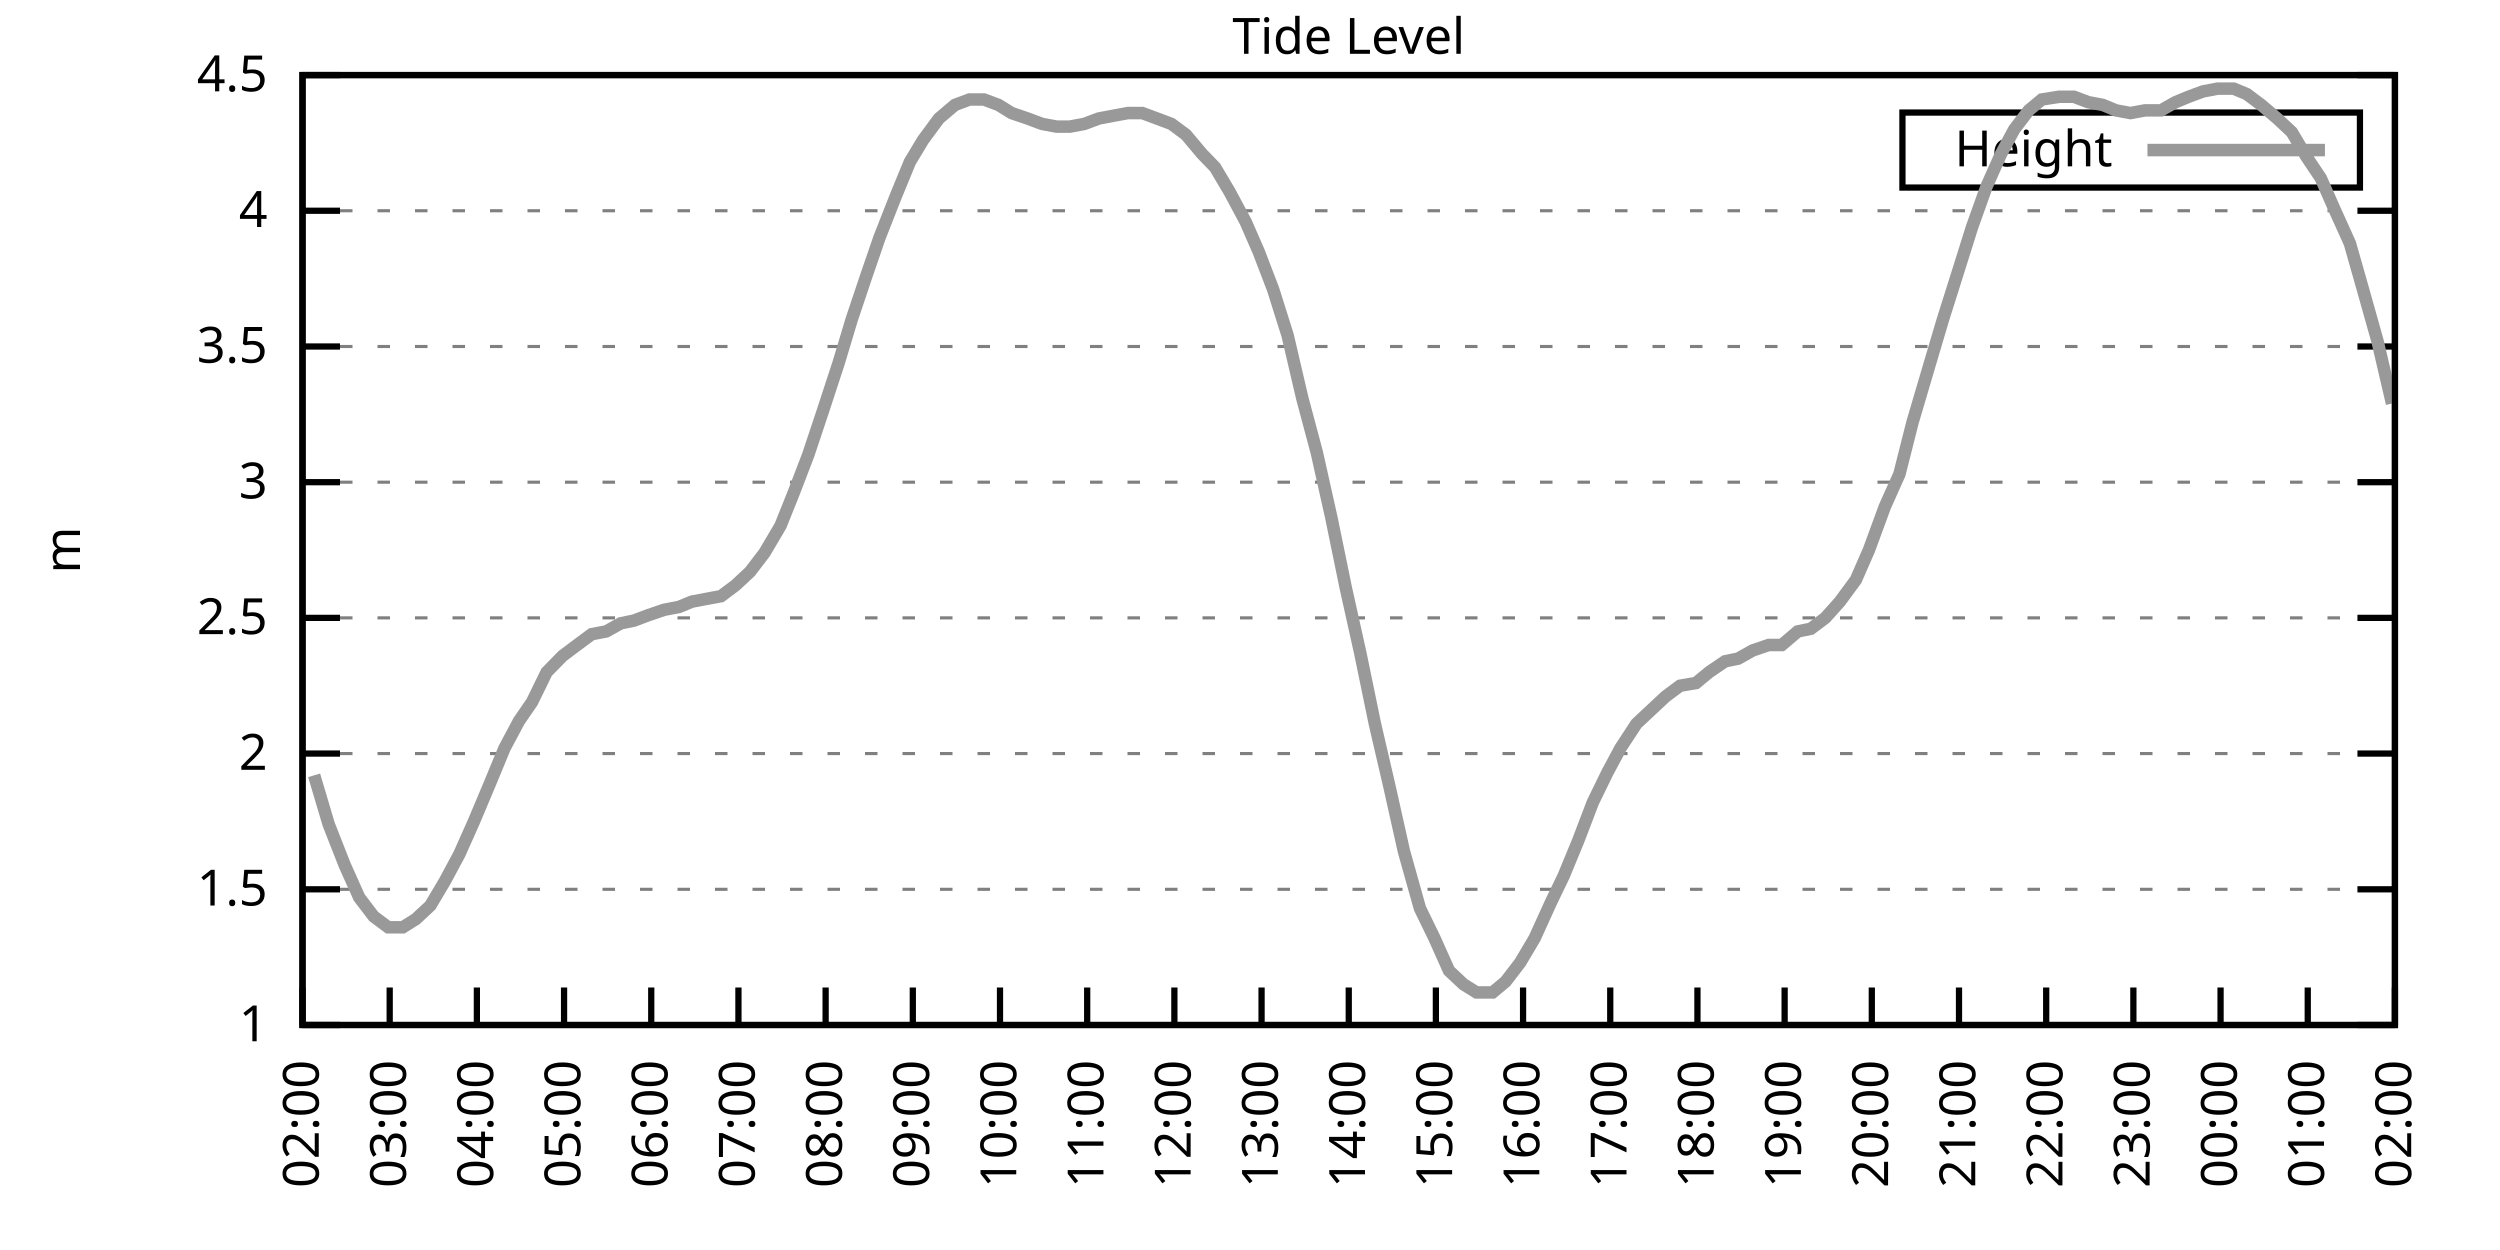
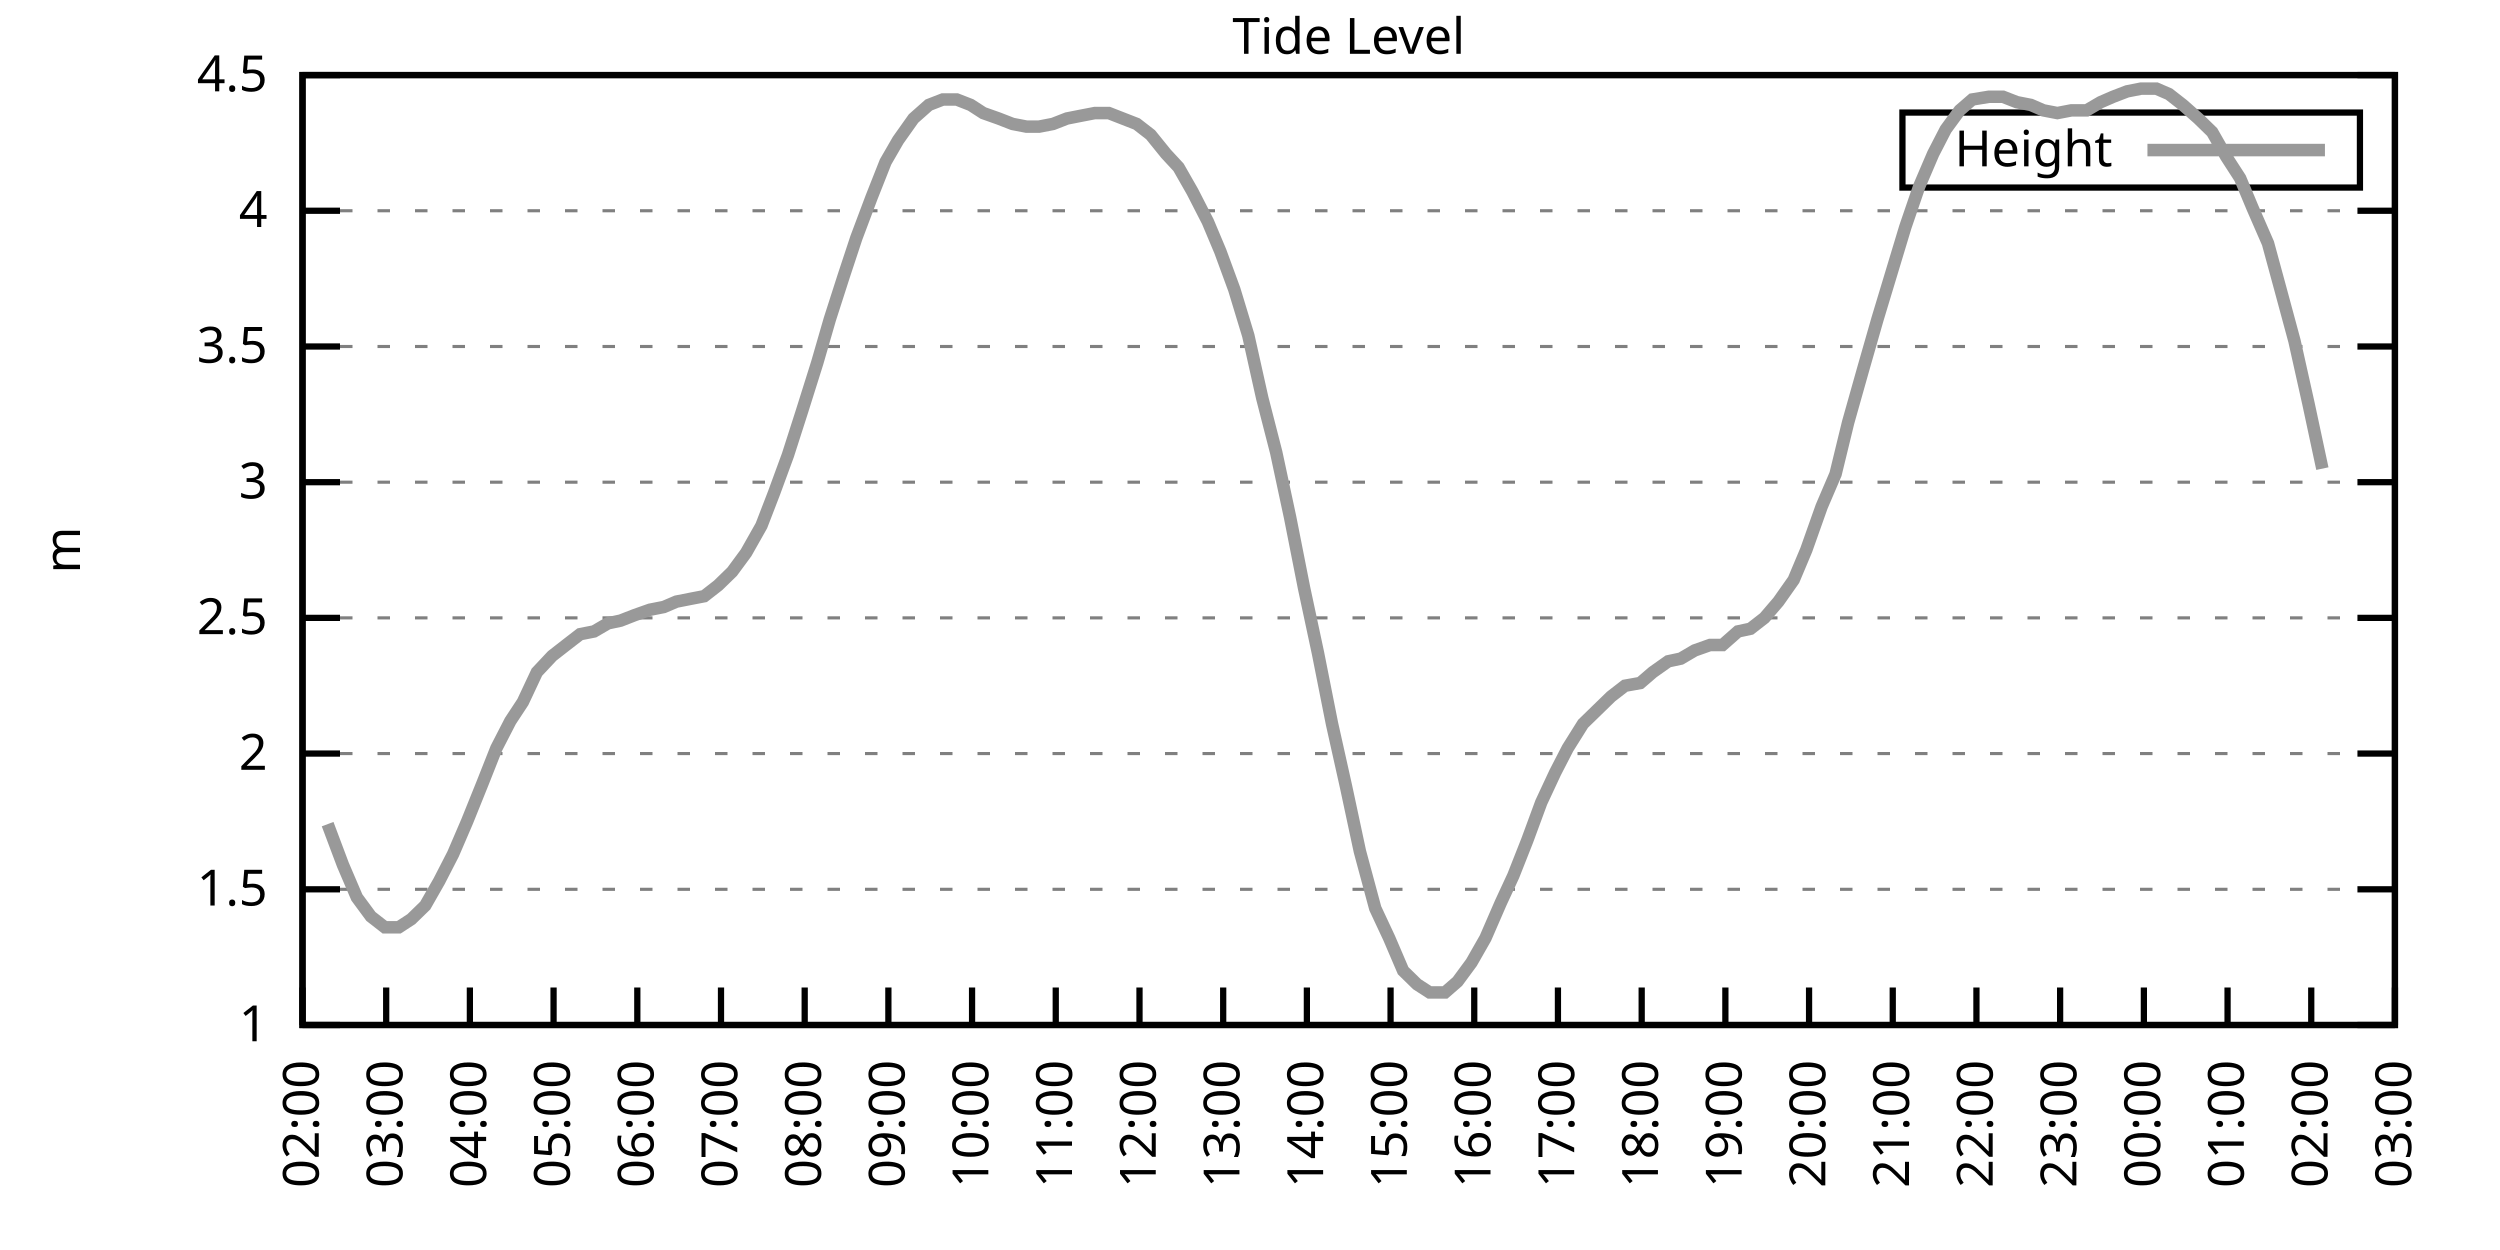
<svg xmlns="http://www.w3.org/2000/svg" xmlns:xlink="http://www.w3.org/1999/xlink" width="400" height="200" viewBox="0 0 400 200">
  <g id="gnuplot_canvas">
    <rect x="0" y="0" width="400" height="200" fill="none" />
    <defs>
      <circle id="gpDot" r="0.5" stroke-width="0.5" stroke="currentColor" />
      <path id="gpPt0" stroke-width="0.333" stroke="currentColor" d="M-1,0 h2 M0,-1 v2" />
      <path id="gpPt1" stroke-width="0.333" stroke="currentColor" d="M-1,-1 L1,1 M1,-1 L-1,1" />
      <path id="gpPt2" stroke-width="0.333" stroke="currentColor" d="M-1,0 L1,0 M0,-1 L0,1 M-1,-1 L1,1 M-1,1 L1,-1" />
      <rect id="gpPt3" stroke-width="0.333" stroke="currentColor" x="-1" y="-1" width="2" height="2" />
      <rect id="gpPt4" stroke-width="0.333" stroke="currentColor" fill="currentColor" x="-1" y="-1" width="2" height="2" />
      <circle id="gpPt5" stroke-width="0.333" stroke="currentColor" cx="0" cy="0" r="1" />
      <use xlink:href="#gpPt5" id="gpPt6" fill="currentColor" stroke="none" />
      <path id="gpPt7" stroke-width="0.333" stroke="currentColor" d="M0,-1.33 L-1.33,0.67 L1.33,0.67 z" />
      <use xlink:href="#gpPt7" id="gpPt8" fill="currentColor" stroke="none" />
      <use xlink:href="#gpPt7" id="gpPt9" stroke="currentColor" transform="rotate(180)" />
      <use xlink:href="#gpPt9" id="gpPt10" fill="currentColor" stroke="none" />
      <use xlink:href="#gpPt3" id="gpPt11" stroke="currentColor" transform="rotate(45)" />
      <use xlink:href="#gpPt11" id="gpPt12" fill="currentColor" stroke="none" />
      <path id="gpPt13" stroke-width="0.333" stroke="currentColor" d="M0,1.330 L1.265,0.411 L0.782,-1.067 L-0.782,-1.076 L-1.265,0.411 z" />
      <use xlink:href="#gpPt13" id="gpPt14" fill="currentColor" stroke="none" />
      <filter id="textbox" filterUnits="objectBoundingBox" x="0" y="0" height="1" width="1">
        <feFlood flood-color="white" flood-opacity="1" result="bgnd" />
        <feComposite in="SourceGraphic" in2="bgnd" operator="atop" />
      </filter>
      <filter id="greybox" filterUnits="objectBoundingBox" x="0" y="0" height="1" width="1">
        <feFlood flood-color="lightgrey" flood-opacity="1" result="grey" />
        <feComposite in="SourceGraphic" in2="grey" operator="atop" />
      </filter>
    </defs>
    <g fill="none" color="white" stroke="currentColor" stroke-width="1.00" stroke-linecap="butt" stroke-linejoin="miter">
</g>
    <g fill="none" color="black" stroke="currentColor" stroke-width="1.00" stroke-linecap="butt" stroke-linejoin="miter">
      <g stroke="none" shape-rendering="crispEdges">
        <polygon fill="rgb(255, 255, 255)" points="48.40,164.00 383.18,164.00 383.18,12.02 48.40,12.02 " />
      </g>
    </g>
    <g fill="none" color="black" stroke="currentColor" stroke-width="1.00" stroke-linecap="butt" stroke-linejoin="miter">
</g>
    <g fill="none" color="black" stroke="black" stroke-width="0.50" stroke-linecap="butt" stroke-linejoin="miter">
</g>
    <g fill="none" color="gray" stroke="currentColor" stroke-width="0.50" stroke-linecap="butt" stroke-linejoin="miter">
      <path stroke="gray" stroke-dasharray="2,4" class="gridline" d="M48.40,164.00 L383.19,164.00  " />
    </g>
    <g fill="none" color="gray" stroke="gray" stroke-width="1.00" stroke-linecap="butt" stroke-linejoin="miter">
</g>
    <g fill="none" color="black" stroke="currentColor" stroke-width="1.00" stroke-linecap="butt" stroke-linejoin="miter">
      <path stroke="black" d="M48.40,164.00 L54.40,164.00 M383.19,164.00 L377.19,164.00  " />
      <g transform="translate(42.80,166.60)" stroke="none" fill="black" font-family="Sans" font-size="8.00" text-anchor="end">
        <text>
          <tspan font-family="Sans"> 1</tspan>
        </text>
      </g>
    </g>
    <g fill="none" color="black" stroke="currentColor" stroke-width="1.00" stroke-linecap="butt" stroke-linejoin="miter">
</g>
    <g fill="none" color="black" stroke="black" stroke-width="0.50" stroke-linecap="butt" stroke-linejoin="miter">
</g>
    <g fill="none" color="gray" stroke="currentColor" stroke-width="0.50" stroke-linecap="butt" stroke-linejoin="miter">
      <path stroke="gray" stroke-dasharray="2,4" class="gridline" d="M48.40,142.29 L383.19,142.29  " />
    </g>
    <g fill="none" color="gray" stroke="gray" stroke-width="1.00" stroke-linecap="butt" stroke-linejoin="miter">
</g>
    <g fill="none" color="black" stroke="currentColor" stroke-width="1.00" stroke-linecap="butt" stroke-linejoin="miter">
      <path stroke="black" d="M48.40,142.29 L54.40,142.29 M383.19,142.29 L377.19,142.29  " />
      <g transform="translate(42.80,144.89)" stroke="none" fill="black" font-family="Sans" font-size="8.00" text-anchor="end">
        <text>
          <tspan font-family="Sans"> 1.5</tspan>
        </text>
      </g>
    </g>
    <g fill="none" color="black" stroke="currentColor" stroke-width="1.00" stroke-linecap="butt" stroke-linejoin="miter">
</g>
    <g fill="none" color="black" stroke="black" stroke-width="0.50" stroke-linecap="butt" stroke-linejoin="miter">
</g>
    <g fill="none" color="gray" stroke="currentColor" stroke-width="0.50" stroke-linecap="butt" stroke-linejoin="miter">
      <path stroke="gray" stroke-dasharray="2,4" class="gridline" d="M48.40,120.57 L383.19,120.57  " />
    </g>
    <g fill="none" color="gray" stroke="gray" stroke-width="1.00" stroke-linecap="butt" stroke-linejoin="miter">
</g>
    <g fill="none" color="black" stroke="currentColor" stroke-width="1.00" stroke-linecap="butt" stroke-linejoin="miter">
      <path stroke="black" d="M48.40,120.57 L54.40,120.57 M383.19,120.57 L377.19,120.57  " />
      <g transform="translate(42.80,123.17)" stroke="none" fill="black" font-family="Sans" font-size="8.00" text-anchor="end">
        <text>
          <tspan font-family="Sans"> 2</tspan>
        </text>
      </g>
    </g>
    <g fill="none" color="black" stroke="currentColor" stroke-width="1.00" stroke-linecap="butt" stroke-linejoin="miter">
</g>
    <g fill="none" color="black" stroke="black" stroke-width="0.50" stroke-linecap="butt" stroke-linejoin="miter">
</g>
    <g fill="none" color="gray" stroke="currentColor" stroke-width="0.50" stroke-linecap="butt" stroke-linejoin="miter">
      <path stroke="gray" stroke-dasharray="2,4" class="gridline" d="M48.40,98.86 L383.19,98.86  " />
    </g>
    <g fill="none" color="gray" stroke="gray" stroke-width="1.00" stroke-linecap="butt" stroke-linejoin="miter">
</g>
    <g fill="none" color="black" stroke="currentColor" stroke-width="1.00" stroke-linecap="butt" stroke-linejoin="miter">
      <path stroke="black" d="M48.40,98.86 L54.40,98.86 M383.19,98.86 L377.19,98.86  " />
      <g transform="translate(42.80,101.46)" stroke="none" fill="black" font-family="Sans" font-size="8.00" text-anchor="end">
        <text>
          <tspan font-family="Sans"> 2.5</tspan>
        </text>
      </g>
    </g>
    <g fill="none" color="black" stroke="currentColor" stroke-width="1.00" stroke-linecap="butt" stroke-linejoin="miter">
</g>
    <g fill="none" color="black" stroke="black" stroke-width="0.50" stroke-linecap="butt" stroke-linejoin="miter">
</g>
    <g fill="none" color="gray" stroke="currentColor" stroke-width="0.50" stroke-linecap="butt" stroke-linejoin="miter">
      <path stroke="gray" stroke-dasharray="2,4" class="gridline" d="M48.40,77.15 L383.19,77.15  " />
    </g>
    <g fill="none" color="gray" stroke="gray" stroke-width="1.00" stroke-linecap="butt" stroke-linejoin="miter">
</g>
    <g fill="none" color="black" stroke="currentColor" stroke-width="1.00" stroke-linecap="butt" stroke-linejoin="miter">
      <path stroke="black" d="M48.40,77.15 L54.40,77.15 M383.19,77.15 L377.19,77.15  " />
      <g transform="translate(42.80,79.75)" stroke="none" fill="black" font-family="Sans" font-size="8.00" text-anchor="end">
        <text>
          <tspan font-family="Sans"> 3</tspan>
        </text>
      </g>
    </g>
    <g fill="none" color="black" stroke="currentColor" stroke-width="1.00" stroke-linecap="butt" stroke-linejoin="miter">
</g>
    <g fill="none" color="black" stroke="black" stroke-width="0.50" stroke-linecap="butt" stroke-linejoin="miter">
</g>
    <g fill="none" color="gray" stroke="currentColor" stroke-width="0.50" stroke-linecap="butt" stroke-linejoin="miter">
      <path stroke="gray" stroke-dasharray="2,4" class="gridline" d="M48.40,55.44 L383.19,55.44  " />
    </g>
    <g fill="none" color="gray" stroke="gray" stroke-width="1.00" stroke-linecap="butt" stroke-linejoin="miter">
</g>
    <g fill="none" color="black" stroke="currentColor" stroke-width="1.00" stroke-linecap="butt" stroke-linejoin="miter">
      <path stroke="black" d="M48.40,55.44 L54.40,55.44 M383.19,55.44 L377.19,55.44  " />
      <g transform="translate(42.80,58.04)" stroke="none" fill="black" font-family="Sans" font-size="8.00" text-anchor="end">
        <text>
          <tspan font-family="Sans"> 3.5</tspan>
        </text>
      </g>
    </g>
    <g fill="none" color="black" stroke="currentColor" stroke-width="1.00" stroke-linecap="butt" stroke-linejoin="miter">
</g>
    <g fill="none" color="black" stroke="black" stroke-width="0.50" stroke-linecap="butt" stroke-linejoin="miter">
</g>
    <g fill="none" color="gray" stroke="currentColor" stroke-width="0.50" stroke-linecap="butt" stroke-linejoin="miter">
      <path stroke="gray" stroke-dasharray="2,4" class="gridline" d="M48.40,33.72 L383.19,33.72  " />
    </g>
    <g fill="none" color="gray" stroke="gray" stroke-width="1.00" stroke-linecap="butt" stroke-linejoin="miter">
</g>
    <g fill="none" color="black" stroke="currentColor" stroke-width="1.00" stroke-linecap="butt" stroke-linejoin="miter">
      <path stroke="black" d="M48.40,33.72 L54.40,33.72 M383.19,33.72 L377.19,33.72  " />
      <g transform="translate(42.80,36.32)" stroke="none" fill="black" font-family="Sans" font-size="8.00" text-anchor="end">
        <text>
          <tspan font-family="Sans"> 4</tspan>
        </text>
      </g>
    </g>
    <g fill="none" color="black" stroke="currentColor" stroke-width="1.00" stroke-linecap="butt" stroke-linejoin="miter">
</g>
    <g fill="none" color="black" stroke="black" stroke-width="0.50" stroke-linecap="butt" stroke-linejoin="miter">
</g>
    <g fill="none" color="gray" stroke="currentColor" stroke-width="0.50" stroke-linecap="butt" stroke-linejoin="miter">
      <path stroke="gray" stroke-dasharray="2,4" class="gridline" d="M48.40,12.01 L383.19,12.01  " />
    </g>
    <g fill="none" color="gray" stroke="gray" stroke-width="1.00" stroke-linecap="butt" stroke-linejoin="miter">
</g>
    <g fill="none" color="black" stroke="currentColor" stroke-width="1.00" stroke-linecap="butt" stroke-linejoin="miter">
      <path stroke="black" d="M48.40,12.01 L54.40,12.01 M383.19,12.01 L377.19,12.01  " />
      <g transform="translate(42.80,14.61)" stroke="none" fill="black" font-family="Sans" font-size="8.00" text-anchor="end">
        <text>
          <tspan font-family="Sans"> 4.5</tspan>
        </text>
      </g>
    </g>
    <g fill="none" color="black" stroke="currentColor" stroke-width="1.00" stroke-linecap="butt" stroke-linejoin="miter">
      <path stroke="black" d="M48.40,164.00 L48.40,158.00  " />
      <g transform="translate(51.00,169.60) rotate(270.00)" stroke="none" fill="black" font-family="Sans" font-size="8.00" text-anchor="end">
        <text>
          <tspan font-family="Sans">02:00</tspan>
        </text>
      </g>
    </g>
    <g fill="none" color="black" stroke="currentColor" stroke-width="1.00" stroke-linecap="butt" stroke-linejoin="miter">
-       <path stroke="black" d="M62.35,164.00 L62.35,158.00  " />
-       <g transform="translate(64.95,169.60) rotate(270.00)" stroke="none" fill="black" font-family="Sans" font-size="8.00" text-anchor="end">
+       <path stroke="black" d="M61.79,164.00 L61.79,158.00  " />
+       <g transform="translate(64.39,169.60) rotate(270.00)" stroke="none" fill="black" font-family="Sans" font-size="8.00" text-anchor="end">
        <text>
          <tspan font-family="Sans">03:00</tspan>
        </text>
      </g>
    </g>
    <g fill="none" color="black" stroke="currentColor" stroke-width="1.00" stroke-linecap="butt" stroke-linejoin="miter">
-       <path stroke="black" d="M76.30,164.00 L76.30,158.00  " />
-       <g transform="translate(78.90,169.60) rotate(270.00)" stroke="none" fill="black" font-family="Sans" font-size="8.00" text-anchor="end">
+       <path stroke="black" d="M75.18,164.00 L75.18,158.00  " />
+       <g transform="translate(77.78,169.60) rotate(270.00)" stroke="none" fill="black" font-family="Sans" font-size="8.00" text-anchor="end">
        <text>
          <tspan font-family="Sans">04:00</tspan>
        </text>
      </g>
    </g>
    <g fill="none" color="black" stroke="currentColor" stroke-width="1.00" stroke-linecap="butt" stroke-linejoin="miter">
-       <path stroke="black" d="M90.25,164.00 L90.25,158.00  " />
-       <g transform="translate(92.85,169.60) rotate(270.00)" stroke="none" fill="black" font-family="Sans" font-size="8.00" text-anchor="end">
+       <path stroke="black" d="M88.57,164.00 L88.57,158.00  " />
+       <g transform="translate(91.17,169.60) rotate(270.00)" stroke="none" fill="black" font-family="Sans" font-size="8.00" text-anchor="end">
        <text>
          <tspan font-family="Sans">05:00</tspan>
        </text>
      </g>
    </g>
    <g fill="none" color="black" stroke="currentColor" stroke-width="1.00" stroke-linecap="butt" stroke-linejoin="miter">
-       <path stroke="black" d="M104.20,164.00 L104.20,158.00  " />
-       <g transform="translate(106.80,169.60) rotate(270.00)" stroke="none" fill="black" font-family="Sans" font-size="8.00" text-anchor="end">
+       <path stroke="black" d="M101.97,164.00 L101.97,158.00  " />
+       <g transform="translate(104.57,169.60) rotate(270.00)" stroke="none" fill="black" font-family="Sans" font-size="8.00" text-anchor="end">
        <text>
          <tspan font-family="Sans">06:00</tspan>
        </text>
      </g>
    </g>
    <g fill="none" color="black" stroke="currentColor" stroke-width="1.00" stroke-linecap="butt" stroke-linejoin="miter">
-       <path stroke="black" d="M118.15,164.00 L118.15,158.00  " />
-       <g transform="translate(120.75,169.60) rotate(270.00)" stroke="none" fill="black" font-family="Sans" font-size="8.00" text-anchor="end">
+       <path stroke="black" d="M115.36,164.00 L115.36,158.00  " />
+       <g transform="translate(117.96,169.60) rotate(270.00)" stroke="none" fill="black" font-family="Sans" font-size="8.00" text-anchor="end">
        <text>
          <tspan font-family="Sans">07:00</tspan>
        </text>
      </g>
    </g>
    <g fill="none" color="black" stroke="currentColor" stroke-width="1.00" stroke-linecap="butt" stroke-linejoin="miter">
-       <path stroke="black" d="M132.10,164.00 L132.10,158.00  " />
-       <g transform="translate(134.70,169.60) rotate(270.00)" stroke="none" fill="black" font-family="Sans" font-size="8.00" text-anchor="end">
+       <path stroke="black" d="M128.75,164.00 L128.75,158.00  " />
+       <g transform="translate(131.35,169.60) rotate(270.00)" stroke="none" fill="black" font-family="Sans" font-size="8.00" text-anchor="end">
        <text>
          <tspan font-family="Sans">08:00</tspan>
        </text>
      </g>
    </g>
    <g fill="none" color="black" stroke="currentColor" stroke-width="1.00" stroke-linecap="butt" stroke-linejoin="miter">
-       <path stroke="black" d="M146.05,164.00 L146.05,158.00  " />
-       <g transform="translate(148.65,169.60) rotate(270.00)" stroke="none" fill="black" font-family="Sans" font-size="8.00" text-anchor="end">
+       <path stroke="black" d="M142.14,164.00 L142.14,158.00  " />
+       <g transform="translate(144.74,169.60) rotate(270.00)" stroke="none" fill="black" font-family="Sans" font-size="8.00" text-anchor="end">
        <text>
          <tspan font-family="Sans">09:00</tspan>
        </text>
      </g>
    </g>
    <g fill="none" color="black" stroke="currentColor" stroke-width="1.00" stroke-linecap="butt" stroke-linejoin="miter">
-       <path stroke="black" d="M160.00,164.00 L160.00,158.00  " />
-       <g transform="translate(162.60,169.60) rotate(270.00)" stroke="none" fill="black" font-family="Sans" font-size="8.00" text-anchor="end">
+       <path stroke="black" d="M155.53,164.00 L155.53,158.00  " />
+       <g transform="translate(158.13,169.60) rotate(270.00)" stroke="none" fill="black" font-family="Sans" font-size="8.00" text-anchor="end">
        <text>
          <tspan font-family="Sans">10:00</tspan>
        </text>
      </g>
    </g>
    <g fill="none" color="black" stroke="currentColor" stroke-width="1.00" stroke-linecap="butt" stroke-linejoin="miter">
-       <path stroke="black" d="M173.95,164.00 L173.95,158.00  " />
-       <g transform="translate(176.55,169.60) rotate(270.00)" stroke="none" fill="black" font-family="Sans" font-size="8.00" text-anchor="end">
+       <path stroke="black" d="M168.92,164.00 L168.92,158.00  " />
+       <g transform="translate(171.52,169.60) rotate(270.00)" stroke="none" fill="black" font-family="Sans" font-size="8.00" text-anchor="end">
        <text>
          <tspan font-family="Sans">11:00</tspan>
        </text>
      </g>
    </g>
    <g fill="none" color="black" stroke="currentColor" stroke-width="1.00" stroke-linecap="butt" stroke-linejoin="miter">
-       <path stroke="black" d="M187.90,164.00 L187.90,158.00  " />
-       <g transform="translate(190.50,169.60) rotate(270.00)" stroke="none" fill="black" font-family="Sans" font-size="8.00" text-anchor="end">
+       <path stroke="black" d="M182.32,164.00 L182.32,158.00  " />
+       <g transform="translate(184.92,169.60) rotate(270.00)" stroke="none" fill="black" font-family="Sans" font-size="8.00" text-anchor="end">
        <text>
          <tspan font-family="Sans">12:00</tspan>
        </text>
      </g>
    </g>
    <g fill="none" color="black" stroke="currentColor" stroke-width="1.00" stroke-linecap="butt" stroke-linejoin="miter">
-       <path stroke="black" d="M201.85,164.00 L201.85,158.00  " />
-       <g transform="translate(204.45,169.60) rotate(270.00)" stroke="none" fill="black" font-family="Sans" font-size="8.00" text-anchor="end">
+       <path stroke="black" d="M195.71,164.00 L195.71,158.00  " />
+       <g transform="translate(198.31,169.60) rotate(270.00)" stroke="none" fill="black" font-family="Sans" font-size="8.00" text-anchor="end">
        <text>
          <tspan font-family="Sans">13:00</tspan>
        </text>
      </g>
    </g>
    <g fill="none" color="black" stroke="currentColor" stroke-width="1.00" stroke-linecap="butt" stroke-linejoin="miter">
-       <path stroke="black" d="M215.80,164.00 L215.80,158.00  " />
-       <g transform="translate(218.40,169.60) rotate(270.00)" stroke="none" fill="black" font-family="Sans" font-size="8.00" text-anchor="end">
+       <path stroke="black" d="M209.10,164.00 L209.10,158.00  " />
+       <g transform="translate(211.70,169.60) rotate(270.00)" stroke="none" fill="black" font-family="Sans" font-size="8.00" text-anchor="end">
        <text>
          <tspan font-family="Sans">14:00</tspan>
        </text>
      </g>
    </g>
    <g fill="none" color="black" stroke="currentColor" stroke-width="1.00" stroke-linecap="butt" stroke-linejoin="miter">
-       <path stroke="black" d="M229.74,164.00 L229.74,158.00  " />
-       <g transform="translate(232.34,169.60) rotate(270.00)" stroke="none" fill="black" font-family="Sans" font-size="8.00" text-anchor="end">
+       <path stroke="black" d="M222.49,164.00 L222.49,158.00  " />
+       <g transform="translate(225.09,169.60) rotate(270.00)" stroke="none" fill="black" font-family="Sans" font-size="8.00" text-anchor="end">
        <text>
          <tspan font-family="Sans">15:00</tspan>
        </text>
      </g>
    </g>
    <g fill="none" color="black" stroke="currentColor" stroke-width="1.00" stroke-linecap="butt" stroke-linejoin="miter">
-       <path stroke="black" d="M243.69,164.00 L243.69,158.00  " />
-       <g transform="translate(246.29,169.60) rotate(270.00)" stroke="none" fill="black" font-family="Sans" font-size="8.00" text-anchor="end">
+       <path stroke="black" d="M235.88,164.00 L235.88,158.00  " />
+       <g transform="translate(238.48,169.60) rotate(270.00)" stroke="none" fill="black" font-family="Sans" font-size="8.00" text-anchor="end">
        <text>
          <tspan font-family="Sans">16:00</tspan>
        </text>
      </g>
    </g>
    <g fill="none" color="black" stroke="currentColor" stroke-width="1.00" stroke-linecap="butt" stroke-linejoin="miter">
-       <path stroke="black" d="M257.64,164.00 L257.64,158.00  " />
-       <g transform="translate(260.24,169.60) rotate(270.00)" stroke="none" fill="black" font-family="Sans" font-size="8.00" text-anchor="end">
+       <path stroke="black" d="M249.27,164.00 L249.27,158.00  " />
+       <g transform="translate(251.87,169.60) rotate(270.00)" stroke="none" fill="black" font-family="Sans" font-size="8.00" text-anchor="end">
        <text>
          <tspan font-family="Sans">17:00</tspan>
        </text>
      </g>
    </g>
    <g fill="none" color="black" stroke="currentColor" stroke-width="1.00" stroke-linecap="butt" stroke-linejoin="miter">
-       <path stroke="black" d="M271.59,164.00 L271.59,158.00  " />
-       <g transform="translate(274.19,169.60) rotate(270.00)" stroke="none" fill="black" font-family="Sans" font-size="8.00" text-anchor="end">
+       <path stroke="black" d="M262.67,164.00 L262.67,158.00  " />
+       <g transform="translate(265.27,169.60) rotate(270.00)" stroke="none" fill="black" font-family="Sans" font-size="8.00" text-anchor="end">
        <text>
          <tspan font-family="Sans">18:00</tspan>
        </text>
      </g>
    </g>
    <g fill="none" color="black" stroke="currentColor" stroke-width="1.00" stroke-linecap="butt" stroke-linejoin="miter">
-       <path stroke="black" d="M285.54,164.00 L285.54,158.00  " />
-       <g transform="translate(288.14,169.60) rotate(270.00)" stroke="none" fill="black" font-family="Sans" font-size="8.00" text-anchor="end">
+       <path stroke="black" d="M276.06,164.00 L276.06,158.00  " />
+       <g transform="translate(278.66,169.60) rotate(270.00)" stroke="none" fill="black" font-family="Sans" font-size="8.00" text-anchor="end">
        <text>
          <tspan font-family="Sans">19:00</tspan>
        </text>
      </g>
    </g>
    <g fill="none" color="black" stroke="currentColor" stroke-width="1.00" stroke-linecap="butt" stroke-linejoin="miter">
-       <path stroke="black" d="M299.49,164.00 L299.49,158.00  " />
-       <g transform="translate(302.09,169.60) rotate(270.00)" stroke="none" fill="black" font-family="Sans" font-size="8.00" text-anchor="end">
+       <path stroke="black" d="M289.45,164.00 L289.45,158.00  " />
+       <g transform="translate(292.05,169.60) rotate(270.00)" stroke="none" fill="black" font-family="Sans" font-size="8.00" text-anchor="end">
        <text>
          <tspan font-family="Sans">20:00</tspan>
        </text>
      </g>
    </g>
    <g fill="none" color="black" stroke="currentColor" stroke-width="1.00" stroke-linecap="butt" stroke-linejoin="miter">
-       <path stroke="black" d="M313.44,164.00 L313.44,158.00  " />
-       <g transform="translate(316.04,169.60) rotate(270.00)" stroke="none" fill="black" font-family="Sans" font-size="8.00" text-anchor="end">
+       <path stroke="black" d="M302.84,164.00 L302.84,158.00  " />
+       <g transform="translate(305.44,169.60) rotate(270.00)" stroke="none" fill="black" font-family="Sans" font-size="8.00" text-anchor="end">
        <text>
          <tspan font-family="Sans">21:00</tspan>
        </text>
      </g>
    </g>
    <g fill="none" color="black" stroke="currentColor" stroke-width="1.00" stroke-linecap="butt" stroke-linejoin="miter">
-       <path stroke="black" d="M327.39,164.00 L327.39,158.00  " />
-       <g transform="translate(329.99,169.60) rotate(270.00)" stroke="none" fill="black" font-family="Sans" font-size="8.00" text-anchor="end">
+       <path stroke="black" d="M316.23,164.00 L316.23,158.00  " />
+       <g transform="translate(318.83,169.60) rotate(270.00)" stroke="none" fill="black" font-family="Sans" font-size="8.00" text-anchor="end">
        <text>
          <tspan font-family="Sans">22:00</tspan>
        </text>
      </g>
    </g>
    <g fill="none" color="black" stroke="currentColor" stroke-width="1.00" stroke-linecap="butt" stroke-linejoin="miter">
-       <path stroke="black" d="M341.34,164.00 L341.34,158.00  " />
-       <g transform="translate(343.94,169.60) rotate(270.00)" stroke="none" fill="black" font-family="Sans" font-size="8.00" text-anchor="end">
+       <path stroke="black" d="M329.62,164.00 L329.62,158.00  " />
+       <g transform="translate(332.22,169.60) rotate(270.00)" stroke="none" fill="black" font-family="Sans" font-size="8.00" text-anchor="end">
        <text>
          <tspan font-family="Sans">23:00</tspan>
        </text>
      </g>
    </g>
    <g fill="none" color="black" stroke="currentColor" stroke-width="1.00" stroke-linecap="butt" stroke-linejoin="miter">
-       <path stroke="black" d="M355.29,164.00 L355.29,158.00  " />
-       <g transform="translate(357.89,169.60) rotate(270.00)" stroke="none" fill="black" font-family="Sans" font-size="8.00" text-anchor="end">
+       <path stroke="black" d="M343.02,164.00 L343.02,158.00  " />
+       <g transform="translate(345.62,169.60) rotate(270.00)" stroke="none" fill="black" font-family="Sans" font-size="8.00" text-anchor="end">
        <text>
          <tspan font-family="Sans">00:00</tspan>
        </text>
      </g>
    </g>
    <g fill="none" color="black" stroke="currentColor" stroke-width="1.00" stroke-linecap="butt" stroke-linejoin="miter">
-       <path stroke="black" d="M369.24,164.00 L369.24,158.00  " />
-       <g transform="translate(371.84,169.60) rotate(270.00)" stroke="none" fill="black" font-family="Sans" font-size="8.00" text-anchor="end">
+       <path stroke="black" d="M356.41,164.00 L356.41,158.00  " />
+       <g transform="translate(359.01,169.60) rotate(270.00)" stroke="none" fill="black" font-family="Sans" font-size="8.00" text-anchor="end">
        <text>
          <tspan font-family="Sans">01:00</tspan>
+         </text>
+       </g>
+     </g>
+     <g fill="none" color="black" stroke="currentColor" stroke-width="1.00" stroke-linecap="butt" stroke-linejoin="miter">
+       <path stroke="black" d="M369.80,164.00 L369.80,158.00  " />
+       <g transform="translate(372.40,169.60) rotate(270.00)" stroke="none" fill="black" font-family="Sans" font-size="8.00" text-anchor="end">
+         <text>
+           <tspan font-family="Sans">02:00</tspan>
        </text>
      </g>
    </g>
    <g fill="none" color="black" stroke="currentColor" stroke-width="1.00" stroke-linecap="butt" stroke-linejoin="miter">
      <path stroke="black" d="M383.19,164.00 L383.19,158.00  " />
      <g transform="translate(385.79,169.60) rotate(270.00)" stroke="none" fill="black" font-family="Sans" font-size="8.00" text-anchor="end">
        <text>
-           <tspan font-family="Sans">02:00</tspan>
+           <tspan font-family="Sans">03:00</tspan>
        </text>
      </g>
    </g>
    <g fill="none" color="black" stroke="currentColor" stroke-width="1.00" stroke-linecap="butt" stroke-linejoin="miter">
</g>
    <g fill="none" color="black" stroke="currentColor" stroke-width="1.00" stroke-linecap="butt" stroke-linejoin="miter">
      <path stroke="black" d="M48.40,12.01 L48.40,164.00 L383.19,164.00 L383.19,12.01 L48.40,12.01 Z  " />
    </g>
    <g fill="none" color="black" stroke="currentColor" stroke-width="1.00" stroke-linecap="butt" stroke-linejoin="miter">
</g>
    <g fill="none" color="black" stroke="currentColor" stroke-width="1.00" stroke-linecap="butt" stroke-linejoin="miter">
      <path stroke="black" d="M304.39,30.01 L304.39,18.01 L377.59,18.01 L377.59,30.01 L304.39,30.01 Z  " />
    </g>
    <g id="Tide_level_plot_1">
      <g fill="none" color="white" stroke="black" stroke-width="2.00" stroke-linecap="butt" stroke-linejoin="miter">
</g>
      <g fill="none" color="black" stroke="currentColor" stroke-width="2.00" stroke-linecap="butt" stroke-linejoin="miter">
        <g transform="translate(337.99,26.61)" stroke="none" fill="black" font-family="Sans" font-size="8.00" text-anchor="end">
          <text>
            <tspan font-family="Sans">Height</tspan>
          </text>
        </g>
      </g>
      <g fill="none" color="black" stroke="currentColor" stroke-width="2.00" stroke-linecap="butt" stroke-linejoin="miter">
-         <path stroke="rgb(153, 153, 153)" d="M343.59,24.01 L371.99,24.01 M50.26,124.05 L52.58,131.86 L55.14,138.38 L57.47,143.59 L59.79,146.63 L62.12,148.37   L64.44,148.37 L66.53,147.06 L68.86,144.89 L71.18,140.98 L73.51,136.64 L75.83,131.43 L78.39,125.35 L80.72,119.71   L83.04,115.36 L85.13,112.32 L87.46,107.55 L90.02,104.94 L92.34,103.20 L94.67,101.47 L96.99,101.03 L99.32,99.73   L101.41,99.30 L103.73,98.43 L106.29,97.56 L108.62,97.12 L110.71,96.26 L113.03,95.82 L115.36,95.39 L117.68,93.65   L120.01,91.48 L122.33,88.44 L124.89,84.10 L126.98,78.89 L129.31,72.81 L131.63,65.86 L134.19,58.04 L136.28,51.09   L138.61,44.15 L140.70,38.07 L143.26,31.55 L145.58,25.91 L147.67,22.43 L150.23,18.96 L152.79,16.79 L155.11,15.92   L157.44,15.92 L159.76,16.79 L161.86,18.09 L164.41,18.96 L166.74,19.83 L169.06,20.26 L171.16,20.26 L173.48,19.83   L175.81,18.96 L178.13,18.52 L180.46,18.09 L182.78,18.09 L185.11,18.96 L187.43,19.83 L189.76,21.56 L192.31,24.60   L194.41,26.77 L196.73,30.68 L199.29,35.46 L201.38,40.24 L203.71,46.32 L206.03,53.70 L208.36,63.69 L210.68,72.37   L213.01,82.79 L215.33,94.08 L217.65,104.51 L219.98,115.80 L222.30,125.79 L224.63,136.21 L227.19,145.33 L229.51,150.10   L231.84,155.31 L234.16,157.49 L236.25,158.79 L238.81,158.79 L240.90,157.05 L243.23,154.01 L245.55,150.10 L248.11,144.46   L250.20,140.12 L252.53,134.47 L254.85,128.39 L257.18,123.61 L259.27,119.71 L261.83,115.80 L264.15,113.63 L266.48,111.45   L268.80,109.72 L271.36,109.28 L273.45,107.55 L276.01,105.81 L278.10,105.38 L280.43,104.07 L282.99,103.20 L285.08,103.20   L287.64,101.03 L289.73,100.60 L292.05,98.86 L294.38,96.26 L296.94,92.78 L299.03,88.00 L301.58,81.06 L303.91,75.85   L306.00,67.59 L308.56,58.91 L310.88,51.09 L313.21,43.71 L315.53,36.33 L317.86,29.81 L320.18,24.60 L322.28,20.70   L324.60,17.66 L326.69,15.92 L329.48,15.48 L331.81,15.48 L334.13,16.35 L336.46,16.79 L338.55,17.66 L340.88,18.09   L343.20,17.66 L345.76,17.66 L348.08,16.35 L350.18,15.48 L352.50,14.62 L354.83,14.18 L357.38,14.18 L359.48,15.05   L361.80,16.79 L364.36,18.96 L366.68,21.13 L369.01,25.04 L371.33,28.51 L373.43,33.29 L375.98,38.93 L378.08,46.32   L380.40,54.57 L382.73,64.56  " />
+         <path stroke="rgb(153, 153, 153)" d="M343.59,24.01 L371.99,24.01 M52.42,131.86 L54.87,138.38 L57.10,143.59 L59.34,146.63 L61.57,148.37 L63.80,148.37   L65.81,147.06 L68.04,144.89 L70.27,140.98 L72.50,136.64 L74.74,131.43 L77.19,125.35 L79.42,119.71 L81.66,115.36   L83.66,112.32 L85.90,107.55 L88.35,104.94 L90.58,103.20 L92.82,101.47 L95.05,101.03 L97.28,99.73 L99.29,99.30   L101.52,98.43 L103.98,97.56 L106.21,97.12 L108.22,96.26 L110.45,95.82 L112.68,95.39 L114.91,93.65 L117.14,91.48   L119.38,88.44 L121.83,84.10 L123.84,78.89 L126.07,72.81 L128.30,65.86 L130.76,58.04 L132.77,51.09 L135.00,44.15   L137.01,38.07 L139.46,31.55 L141.69,25.91 L143.70,22.43 L146.16,18.96 L148.61,16.79 L150.85,15.92 L153.08,15.92   L155.31,16.79 L157.32,18.09 L159.77,18.96 L162.01,19.83 L164.24,20.26 L166.25,20.26 L168.48,19.83 L170.71,18.96   L172.94,18.52 L175.17,18.09 L177.41,18.09 L179.64,18.96 L181.87,19.83 L184.10,21.56 L186.56,24.60 L188.57,26.77   L190.80,30.68 L193.25,35.46 L195.26,40.24 L197.49,46.32 L199.73,53.70 L201.96,63.69 L204.19,72.37 L206.42,82.79   L208.65,94.08 L210.88,104.51 L213.12,115.80 L215.35,125.79 L217.58,136.21 L220.04,145.33 L222.27,150.10 L224.50,155.31   L226.73,157.49 L228.74,158.79 L231.20,158.79 L233.20,157.05 L235.44,154.01 L237.67,150.10 L240.12,144.46 L242.13,140.12   L244.36,134.47 L246.60,128.39 L248.83,123.61 L250.84,119.71 L253.29,115.80 L255.52,113.63 L257.76,111.45 L259.99,109.72   L262.44,109.28 L264.45,107.55 L266.91,105.81 L268.92,105.38 L271.15,104.07 L273.60,103.20 L275.61,103.20 L278.07,101.03   L280.07,100.60 L282.31,98.86 L284.54,96.26 L286.99,92.78 L289.00,88.00 L291.46,81.06 L293.69,75.85 L295.70,67.59   L298.15,58.91 L300.39,51.09 L302.62,43.71 L304.85,36.33 L307.08,29.81 L309.31,24.60 L311.32,20.70 L313.55,17.66   L315.56,15.92 L318.24,15.48 L320.47,15.48 L322.70,16.35 L324.94,16.79 L326.95,17.66 L329.18,18.09 L331.41,17.66   L333.86,17.66 L336.10,16.35 L338.10,15.48 L340.34,14.62 L342.57,14.18 L345.02,14.18 L347.03,15.05 L349.26,16.79   L351.72,18.96 L353.95,21.13 L356.18,25.04 L358.42,28.51 L360.42,33.29 L362.88,38.93 L364.89,46.32 L367.12,54.57   L369.35,64.56 L371.58,74.98  " />
      </g>
    </g>
    <g fill="none" color="black" stroke="currentColor" stroke-width="2.00" stroke-linecap="butt" stroke-linejoin="miter">
</g>
    <g fill="none" color="black" stroke="black" stroke-width="1.00" stroke-linecap="butt" stroke-linejoin="miter">
</g>
    <g fill="none" color="black" stroke="currentColor" stroke-width="1.00" stroke-linecap="butt" stroke-linejoin="miter">
      <path stroke="black" d="M48.40,12.01 L48.40,164.00 L383.19,164.00 L383.19,12.01 L48.40,12.01 Z  " />
      <g transform="translate(12.80,88.01) rotate(270.00)" stroke="none" fill="black" font-family="Sans" font-size="8.00" text-anchor="middle">
        <text>
          <tspan font-family="Sans">m</tspan>
        </text>
      </g>
    </g>
    <g fill="none" color="black" stroke="currentColor" stroke-width="1.00" stroke-linecap="butt" stroke-linejoin="miter">
</g>
    <g fill="none" color="black" stroke="currentColor" stroke-width="1.00" stroke-linecap="butt" stroke-linejoin="miter">
      <g transform="translate(215.79,8.61)" stroke="none" fill="black" font-family="Sans" font-size="8.00" text-anchor="middle">
        <text>
          <tspan font-family="Sans">Tide Level</tspan>
        </text>
      </g>
    </g>
    <g fill="none" color="black" stroke="currentColor" stroke-width="1.00" stroke-linecap="butt" stroke-linejoin="miter">
</g>
  </g>
</svg>
